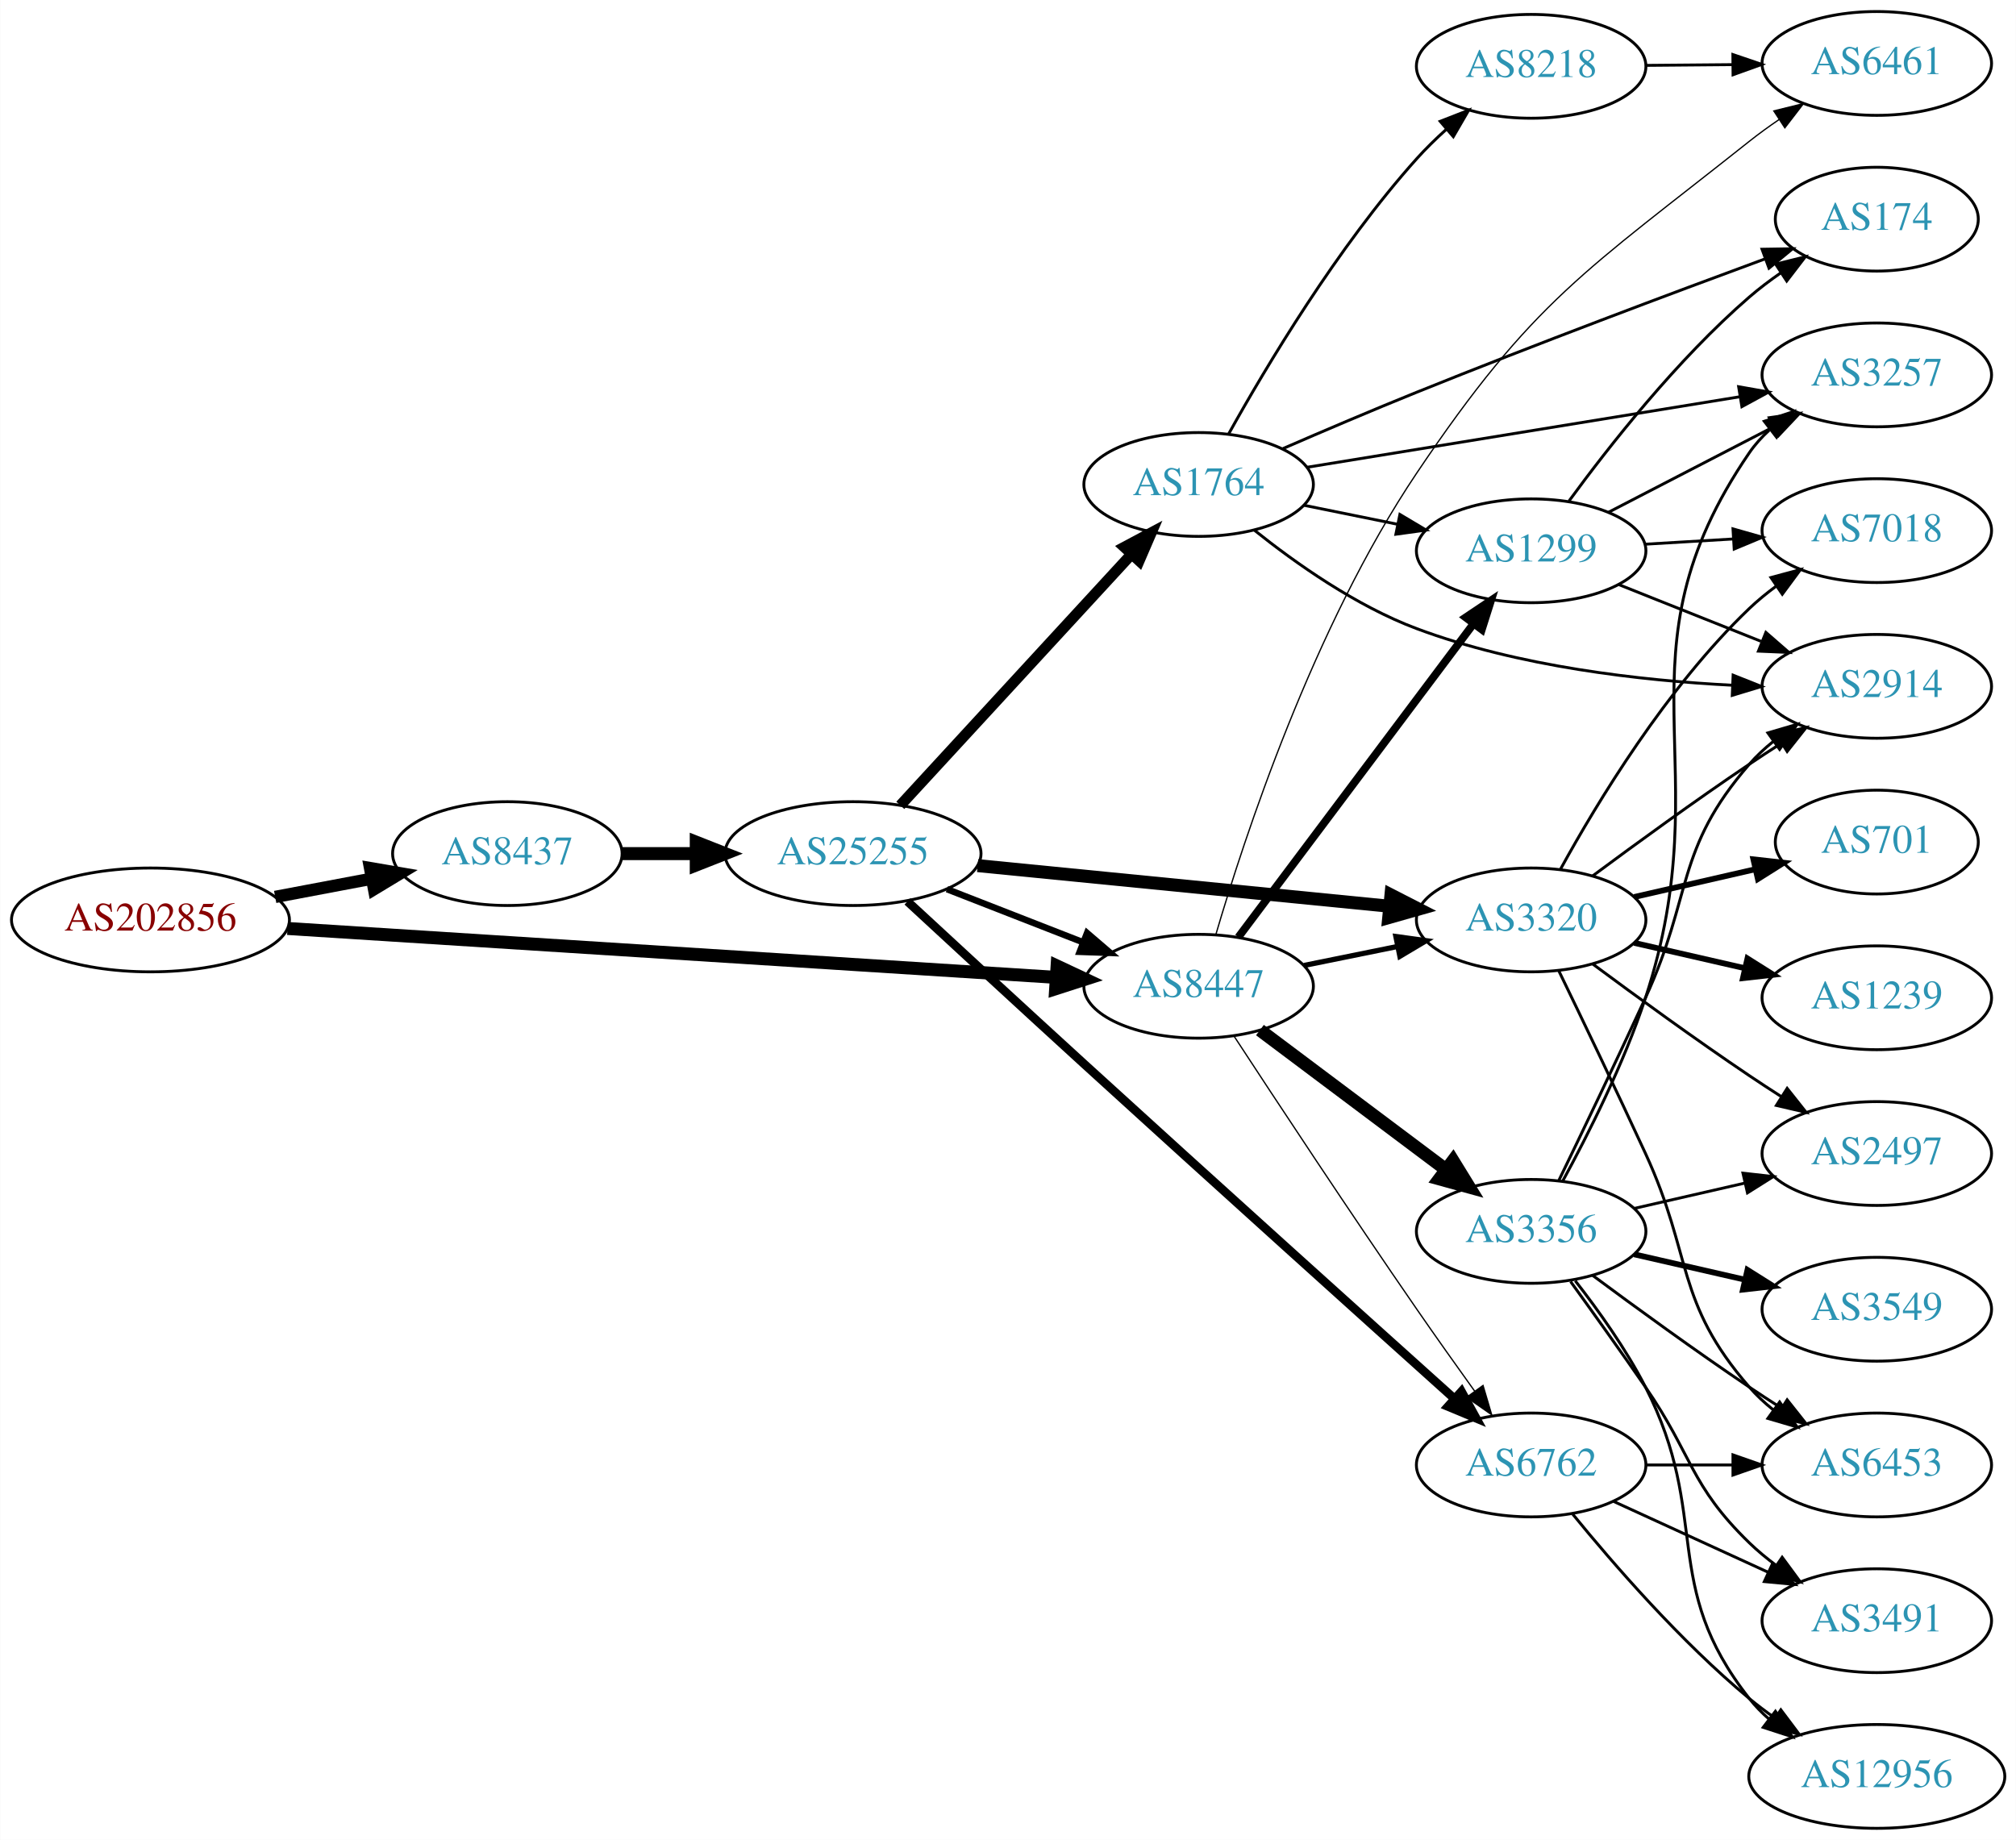
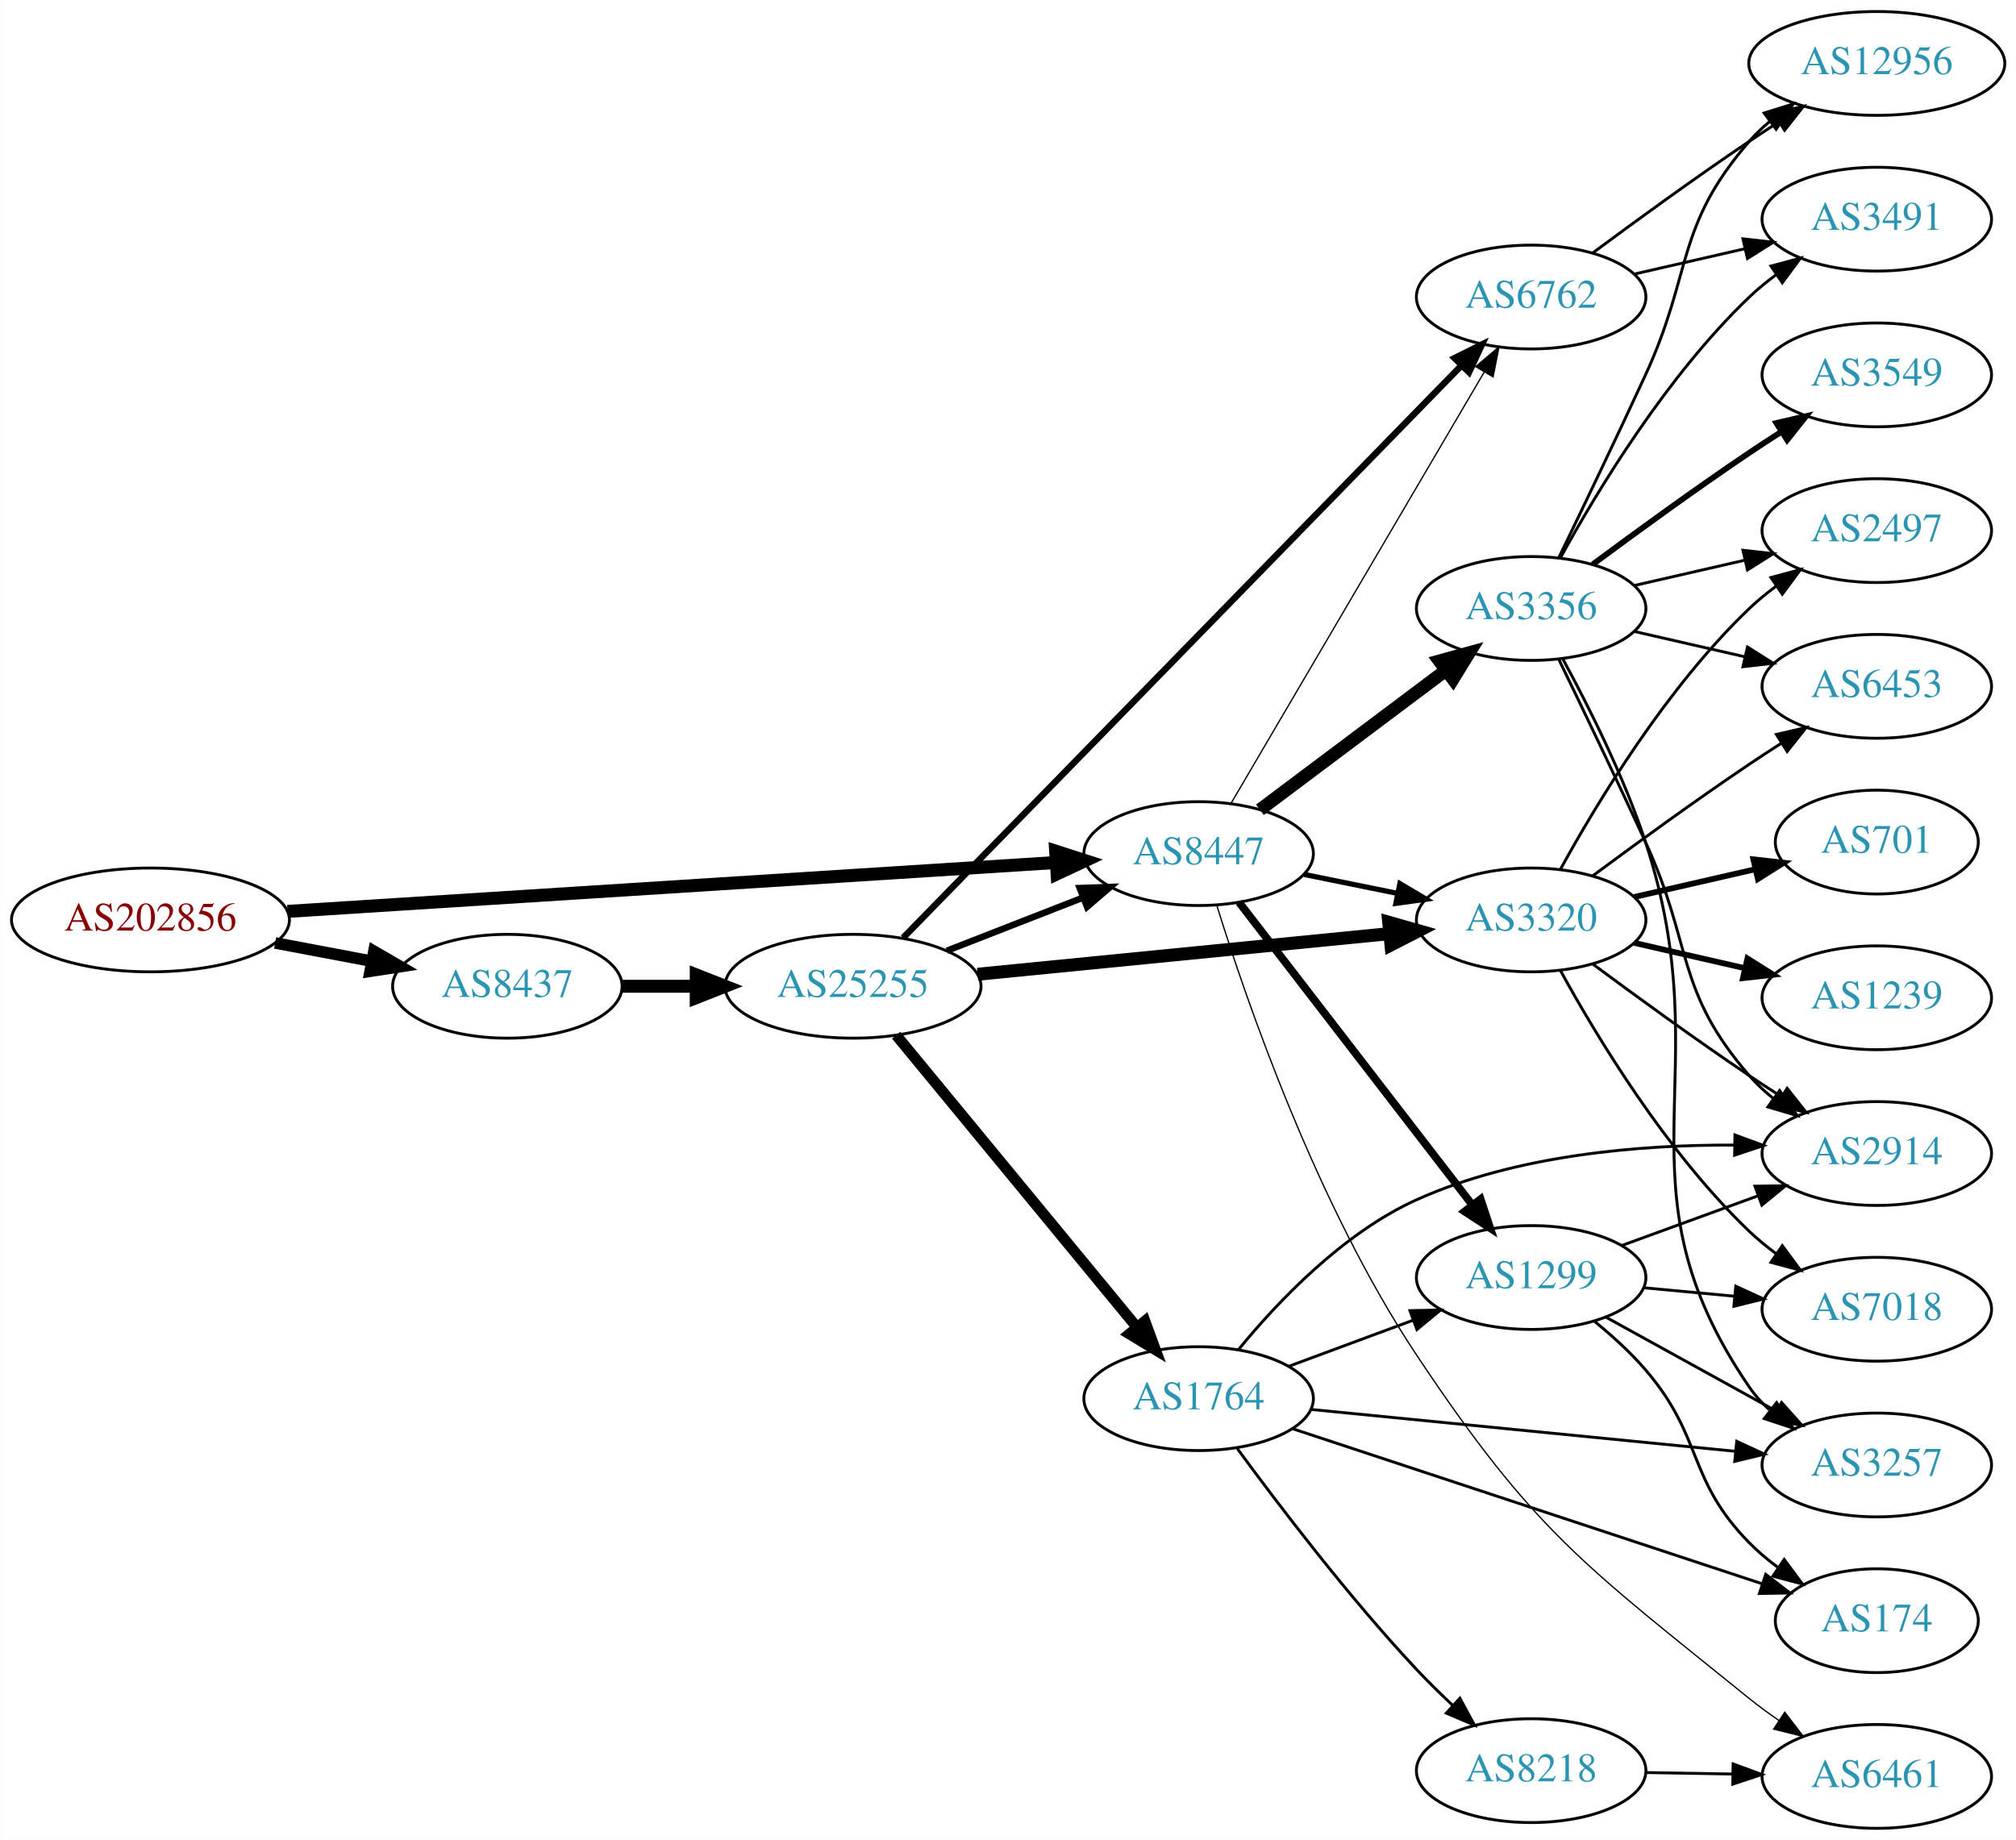
<svg xmlns="http://www.w3.org/2000/svg" xmlns:xlink="http://www.w3.org/1999/xlink" width="699pt" height="638pt" viewBox="0.00 0.00 698.85 638.00">
  <g id="graph0" class="graph" transform="scale(1 1) rotate(0) translate(4 634)">
    <polygon fill="white" stroke="none" points="-4,4 -4,-634 694.855,-634 694.855,4 -4,4" />
    <g id="node1" class="node">
      <g id="a_node1">
        <a xlink:href="/asn/202856" xlink:title="AS202856 ~ BENE GmbH [AT]">
          <ellipse fill="#ffffff" stroke="black" cx="48.096" cy="-315" rx="48.192" ry="18" />
          <text text-anchor="middle" x="48.096" y="-311.3" font-family="Times,serif" font-size="14.00" fill="#880000">AS202856</text>
        </a>
      </g>
    </g>
    <g id="node2" class="node">
      <g id="a_node2">
        <a xlink:href="/asn/8437" xlink:title="AS8437 ~ Hutchison Drei Austria GmbH [AT]">
-           <ellipse fill="#ffffff" stroke="black" cx="171.838" cy="-338" rx="39.794" ry="18" />
-           <text text-anchor="middle" x="171.838" y="-334.3" font-family="Times,serif" font-size="14.00" fill="#2c94b3">AS8437</text>
+           <ellipse fill="#ffffff" stroke="black" cx="171.838" cy="-292" rx="39.794" ry="18" />
+           <text text-anchor="middle" x="171.838" y="-288.3" font-family="Times,serif" font-size="14.00" fill="#2c94b3">AS8437</text>
        </a>
      </g>
    </g>
    <g id="edge1" class="edge">
-       <path fill="none" stroke="black" stroke-width="4.263" d="M91.334,-322.98C102.165,-325.026 113.868,-327.237 124.877,-329.317" />
-       <polygon fill="black" stroke="black" stroke-width="4.263" points="124.229,-332.991 134.748,-331.182 125.614,-325.66 124.229,-332.991" />
+       <path fill="none" stroke="black" stroke-width="4.026" d="M91.334,-307.02C102.165,-304.974 113.868,-302.763 124.877,-300.683" />
+       <polygon fill="black" stroke="black" stroke-width="4.026" points="125.575,-304.137 134.748,-298.818 124.267,-297.213 125.575,-304.137" />
    </g>
    <g id="node3" class="node">
      <g id="a_node3">
        <a xlink:href="/asn/8447" xlink:title="AS8447 ~ A1 Telekom Austria AG [AT]">
-           <ellipse fill="#ffffff" stroke="black" cx="411.523" cy="-292" rx="39.794" ry="18" />
-           <text text-anchor="middle" x="411.523" y="-288.3" font-family="Times,serif" font-size="14.00" fill="#2c94b3">AS8447</text>
+           <ellipse fill="#ffffff" stroke="black" cx="411.523" cy="-338" rx="39.794" ry="18" />
+           <text text-anchor="middle" x="411.523" y="-334.3" font-family="Times,serif" font-size="14.00" fill="#2c94b3">AS8447</text>
        </a>
      </g>
    </g>
    <g id="edge2" class="edge">
-       <path fill="none" stroke="black" stroke-width="4.5" d="M95.606,-312.04C164.246,-307.672 292.062,-299.538 361.896,-295.094" />
-       <polygon fill="black" stroke="black" stroke-width="4.5" points="362.446,-299.005 372.176,-294.44 361.946,-291.146 362.446,-299.005" />
+       <path fill="none" stroke="black" stroke-width="4.5" d="M95.606,-317.96C164.246,-322.328 292.062,-330.462 361.896,-334.906" />
+       <polygon fill="black" stroke="black" stroke-width="4.5" points="361.946,-338.854 372.176,-335.56 362.446,-330.995 361.946,-338.854" />
    </g>
    <g id="node4" class="node">
      <g id="a_node4">
        <a xlink:href="/asn/25255" xlink:title="AS25255 ~ ==&gt; TELE2 AUSTRIA &lt;== [AT]">
-           <ellipse fill="#ffffff" stroke="black" cx="291.681" cy="-338" rx="44.393" ry="18" />
-           <text text-anchor="middle" x="291.681" y="-334.3" font-family="Times,serif" font-size="14.00" fill="#2c94b3">AS25255</text>
+           <ellipse fill="#ffffff" stroke="black" cx="291.681" cy="-292" rx="44.393" ry="18" />
+           <text text-anchor="middle" x="291.681" y="-288.3" font-family="Times,serif" font-size="14.00" fill="#2c94b3">AS25255</text>
        </a>
      </g>
    </g>
    <g id="edge3" class="edge">
-       <path fill="none" stroke="black" stroke-width="4.5" d="M211.751,-338C219.853,-338 228.528,-338 237.055,-338" />
-       <polygon fill="black" stroke="black" stroke-width="4.5" points="237.332,-341.938 247.332,-338 237.332,-334.063 237.332,-341.938" />
+       <path fill="none" stroke="black" stroke-width="4.5" d="M211.751,-292C219.853,-292 228.528,-292 237.055,-292" />
+       <polygon fill="black" stroke="black" stroke-width="4.5" points="237.332,-295.938 247.332,-292 237.332,-288.063 237.332,-295.938" />
    </g>
    <g id="node6" class="node">
      <g id="a_node6">
        <a xlink:href="/asn/3320" xlink:title="AS3320 ~ DTAG [DE]">
          <ellipse fill="#ffffff" stroke="black" cx="526.816" cy="-315" rx="39.794" ry="18" />
          <text text-anchor="middle" x="526.816" y="-311.3" font-family="Times,serif" font-size="14.00" fill="#2c94b3">AS3320</text>
        </a>
      </g>
    </g>
-     <g id="edge15" class="edge">
-       <path fill="none" stroke="black" stroke-width="1.8" d="M448.059,-299.214C458.288,-301.291 469.588,-303.585 480.331,-305.766" />
-       <polygon fill="black" stroke="black" stroke-width="1.8" points="479.91,-309.252 490.406,-307.811 481.303,-302.392 479.91,-309.252" />
+     <g id="edge23" class="edge">
+       <path fill="none" stroke="black" stroke-width="1.8" d="M448.059,-330.786C458.288,-328.709 469.588,-326.415 480.331,-324.234" />
+       <polygon fill="black" stroke="black" stroke-width="1.8" points="481.303,-327.608 490.406,-322.189 479.91,-320.748 481.303,-327.608" />
    </g>
    <g id="node7" class="node">
      <g id="a_node7">
        <a xlink:href="/asn/6762" xlink:title="AS6762 ~ TELECOM ITALIA SPARKLE S.p.A. [IT]">
-           <ellipse fill="#ffffff" stroke="black" cx="526.816" cy="-126" rx="39.794" ry="18" />
-           <text text-anchor="middle" x="526.816" y="-122.3" font-family="Times,serif" font-size="14.00" fill="#2c94b3">AS6762</text>
-         </a>
-       </g>
-     </g>
-     <g id="edge16" class="edge">
-       <path fill="none" stroke="black" stroke-width="0.45" d="M423.729,-274.804C438.181,-252.716 464.193,-213.261 487.17,-180 493.625,-170.655 500.835,-160.506 507.263,-151.555" />
-       <polygon fill="black" stroke="black" stroke-width="0.45" points="510.129,-153.565 513.136,-143.406 504.45,-149.472 510.129,-153.565" />
-     </g>
-     <g id="node10" class="node">
-       <g id="a_node10">
+           <ellipse fill="#ffffff" stroke="black" cx="526.816" cy="-531" rx="39.794" ry="18" />
+           <text text-anchor="middle" x="526.816" y="-527.3" font-family="Times,serif" font-size="14.00" fill="#2c94b3">AS6762</text>
+         </a>
+       </g>
+     </g>
+     <g id="edge24" class="edge">
+       <path fill="none" stroke="black" stroke-width="0.45" d="M422.777,-355.468C442.788,-389.557 487.133,-465.102 510.588,-505.058" />
+       <polygon fill="black" stroke="black" stroke-width="0.45" points="507.586,-506.859 515.667,-513.711 513.623,-503.315 507.586,-506.859" />
+     </g>
+     <g id="node9" class="node">
+       <g id="a_node9">
        <a xlink:href="/asn/1299" xlink:title="AS1299 ~ Telia Carrier [EU]">
-           <ellipse fill="#ffffff" stroke="black" cx="526.816" cy="-443" rx="39.794" ry="18" />
-           <text text-anchor="middle" x="526.816" y="-439.3" font-family="Times,serif" font-size="14.00" fill="#2c94b3">AS1299</text>
-         </a>
-       </g>
-     </g>
-     <g id="edge14" class="edge">
-       <path fill="none" stroke="black" stroke-width="2.7" d="M425.299,-309.028C445.188,-335.537 483.668,-386.824 506.818,-417.679" />
-       <polygon fill="black" stroke="black" stroke-width="2.7" points="504.112,-419.904 512.913,-425.802 509.711,-415.703 504.112,-419.904" />
+           <ellipse fill="#ffffff" stroke="black" cx="526.816" cy="-191" rx="39.794" ry="18" />
+           <text text-anchor="middle" x="526.816" y="-187.3" font-family="Times,serif" font-size="14.00" fill="#2c94b3">AS1299</text>
+         </a>
+       </g>
+     </g>
+     <g id="edge20" class="edge">
+       <path fill="none" stroke="black" stroke-width="2.7" d="M425.519,-321.137C445.304,-295.466 483.114,-246.407 506.236,-216.406" />
+       <polygon fill="black" stroke="black" stroke-width="2.7" points="509.29,-218.176 512.622,-208.119 503.746,-213.903 509.29,-218.176" />
    </g>
    <g id="node13" class="node">
      <g id="a_node13">
+         <a xlink:href="/asn/6461" xlink:title="AS6461 ~ Zayo Bandwidth [US]">
+           <ellipse fill="#ffffff" stroke="black" cx="646.659" cy="-18" rx="39.794" ry="18" />
+           <text text-anchor="middle" x="646.659" y="-14.3" font-family="Times,serif" font-size="14.00" fill="#2c94b3">AS6461</text>
+         </a>
+       </g>
+     </g>
+     <g id="edge22" class="edge">
+       <path fill="none" stroke="black" stroke-width="0.45" d="M417.787,-320.151C427.948,-287.396 452.374,-216.259 487.17,-164 527.982,-102.704 545.198,-91.3 602.463,-45 605.712,-42.373 609.233,-39.795 612.816,-37.339" />
+       <polygon fill="black" stroke="black" stroke-width="0.45" points="614.735,-40.266 621.186,-31.861 610.902,-34.409 614.735,-40.266" />
+     </g>
+     <g id="node19" class="node">
+       <g id="a_node19">
        <a xlink:href="/asn/3356" xlink:title="AS3356 ~ Level 3 Parent, LLC [US]">
-           <ellipse fill="#ffffff" stroke="black" cx="526.816" cy="-207" rx="39.794" ry="18" />
-           <text text-anchor="middle" x="526.816" y="-203.3" font-family="Times,serif" font-size="14.00" fill="#2c94b3">AS3356</text>
-         </a>
-       </g>
-     </g>
-     <g id="edge13" class="edge">
-       <path fill="none" stroke="black" stroke-width="4.5" d="M432.778,-276.804C450.71,-263.35 477.08,-243.565 497.172,-228.491" />
-       <polygon fill="black" stroke="black" stroke-width="4.5" points="499.719,-231.502 505.355,-222.351 494.993,-225.203 499.719,-231.502" />
-     </g>
-     <g id="node14" class="node">
-       <g id="a_node14">
-         <a xlink:href="/asn/6461" xlink:title="AS6461 ~ Zayo Bandwidth [US]">
-           <ellipse fill="#ffffff" stroke="black" cx="646.659" cy="-612" rx="39.794" ry="18" />
-           <text text-anchor="middle" x="646.659" y="-608.3" font-family="Times,serif" font-size="14.00" fill="#2c94b3">AS6461</text>
-         </a>
-       </g>
-     </g>
-     <g id="edge17" class="edge">
-       <path fill="none" stroke="black" stroke-width="0.45" d="M417.456,-309.801C427.233,-343.178 451.273,-416.605 487.17,-470 527.549,-530.063 545.796,-539.978 602.463,-585 605.734,-587.599 609.27,-590.159 612.86,-592.605" />
-       <polygon fill="black" stroke="black" stroke-width="0.45" points="610.952,-595.539 621.24,-598.072 614.777,-589.676 610.952,-595.539" />
-     </g>
-     <g id="edge5" class="edge">
-       <path fill="none" stroke="black" stroke-width="2.25" d="M324.26,-325.673C338.689,-320.04 355.929,-313.311 371.19,-307.354" />
-       <polygon fill="black" stroke="black" stroke-width="2.25" points="372.841,-310.466 380.884,-303.57 370.296,-303.946 372.841,-310.466" />
+           <ellipse fill="#ffffff" stroke="black" cx="526.816" cy="-423" rx="39.794" ry="18" />
+           <text text-anchor="middle" x="526.816" y="-419.3" font-family="Times,serif" font-size="14.00" fill="#2c94b3">AS3356</text>
+         </a>
+       </g>
+     </g>
+     <g id="edge21" class="edge">
+       <path fill="none" stroke="black" stroke-width="4.5" d="M432.778,-353.196C450.71,-366.65 477.08,-386.435 497.172,-401.509" />
+       <polygon fill="black" stroke="black" stroke-width="4.5" points="494.993,-404.797 505.355,-407.649 499.719,-398.498 494.993,-404.797" />
+     </g>
+     <g id="edge6" class="edge">
+       <path fill="none" stroke="black" stroke-width="2.25" d="M324.26,-304.327C338.689,-309.96 355.929,-316.689 371.19,-322.646" />
+       <polygon fill="black" stroke="black" stroke-width="2.25" points="370.296,-326.054 380.884,-326.43 372.841,-319.534 370.296,-326.054" />
    </g>
    <g id="node5" class="node">
      <g id="a_node5">
        <a xlink:href="/asn/1764" xlink:title="AS1764 ~ NEXTLAYER-AS [AT]">
-           <ellipse fill="#ffffff" stroke="black" cx="411.523" cy="-466" rx="39.794" ry="18" />
-           <text text-anchor="middle" x="411.523" y="-462.3" font-family="Times,serif" font-size="14.00" fill="#2c94b3">AS1764</text>
+           <ellipse fill="#ffffff" stroke="black" cx="411.523" cy="-149" rx="39.794" ry="18" />
+           <text text-anchor="middle" x="411.523" y="-145.3" font-family="Times,serif" font-size="14.00" fill="#2c94b3">AS1764</text>
        </a>
      </g>
    </g>
    <g id="edge4" class="edge">
-       <path fill="none" stroke="black" stroke-width="3.75" d="M308.086,-354.734C328.554,-376.965 364.848,-416.388 388.285,-441.845" />
-       <polygon fill="black" stroke="black" stroke-width="3.75" points="385.765,-444.276 395.113,-449.262 390.915,-439.535 385.765,-444.276" />
-     </g>
-     <g id="edge6" class="edge">
-       <path fill="none" stroke="black" stroke-width="4.5" d="M334.9,-333.835C375.145,-329.864 435.684,-323.892 477.761,-319.741" />
-       <polygon fill="black" stroke="black" stroke-width="4.5" points="478.206,-323.654 487.771,-318.753 477.433,-315.817 478.206,-323.654" />
+       <path fill="none" stroke="black" stroke-width="3.75" d="M306.661,-275.034C327.304,-249.986 366.064,-202.951 389.952,-173.962" />
+       <polygon fill="black" stroke="black" stroke-width="3.75" points="392.902,-175.887 396.56,-165.943 387.5,-171.435 392.902,-175.887" />
+     </g>
+     <g id="edge5" class="edge">
+       <path fill="none" stroke="black" stroke-width="4.5" d="M334.9,-296.165C375.145,-300.136 435.684,-306.108 477.761,-310.259" />
+       <polygon fill="black" stroke="black" stroke-width="4.5" points="477.433,-314.183 487.771,-311.247 478.206,-306.346 477.433,-314.183" />
    </g>
    <g id="edge7" class="edge">
-       <path fill="none" stroke="black" stroke-width="3" d="M310.561,-321.422C326.581,-306.591 350.741,-284.282 371.877,-265 416.808,-224.008 469.462,-176.599 500.089,-149.085" />
-       <polygon fill="black" stroke="black" stroke-width="3" points="502.649,-151.49 507.75,-142.204 497.972,-146.282 502.649,-151.49" />
+       <path fill="none" stroke="black" stroke-width="2.25" d="M309.074,-308.806C349.804,-350.561 455.695,-459.115 502.726,-507.329" />
+       <polygon fill="black" stroke="black" stroke-width="2.25" points="500.262,-509.815 509.75,-514.53 505.273,-504.928 500.262,-509.815" />
    </g>
    <g id="node8" class="node">
      <g id="a_node8">
+         <a xlink:href="/asn/8218" xlink:title="AS8218 ~ legacy Neotelecoms [FR]">
+           <ellipse fill="#ffffff" stroke="black" cx="526.816" cy="-20" rx="39.794" ry="18" />
+           <text text-anchor="middle" x="526.816" y="-16.3" font-family="Times,serif" font-size="14.00" fill="#2c94b3">AS8218</text>
+         </a>
+       </g>
+     </g>
+     <g id="edge8" class="edge">
+       <path fill="none" stroke="black" d="M424.943,-131.674C439.15,-112.271 463.514,-80.24 487.17,-55 491.038,-50.872 495.322,-46.674 499.586,-42.685" />
+       <polygon fill="black" stroke="black" points="502.116,-45.115 507.149,-35.793 497.401,-39.942 502.116,-45.115" />
+     </g>
+     <g id="edge9" class="edge">
+       <path fill="none" stroke="black" d="M442.884,-160.255C456.091,-165.151 471.747,-170.956 485.88,-176.195" />
+       <polygon fill="black" stroke="black" points="484.779,-179.519 495.372,-179.714 487.212,-172.956 484.779,-179.519" />
+     </g>
+     <g id="node10" class="node">
+       <g id="a_node10">
        <a xlink:href="/asn/2914" xlink:title="AS2914 ~ NTT America, Inc. [US]">
-           <ellipse fill="#ffffff" stroke="black" cx="646.659" cy="-396" rx="39.794" ry="18" />
-           <text text-anchor="middle" x="646.659" y="-392.3" font-family="Times,serif" font-size="14.00" fill="#2c94b3">AS2914</text>
-         </a>
-       </g>
-     </g>
-     <g id="edge8" class="edge">
-       <path fill="none" stroke="black" d="M430.804,-450.181C445.142,-438.704 466.131,-423.867 487.17,-416 522.329,-402.852 564.614,-398.016 596.661,-396.378" />
-       <polygon fill="black" stroke="black" points="596.842,-399.874 606.685,-395.953 596.545,-392.88 596.842,-399.874" />
-     </g>
-     <g id="node9" class="node">
-       <g id="a_node9">
-         <a xlink:href="/asn/174" xlink:title="AS174 ~ Cogent Communications [US]">
-           <ellipse fill="#ffffff" stroke="black" cx="646.659" cy="-558" rx="35.194" ry="18" />
-           <text text-anchor="middle" x="646.659" y="-554.3" font-family="Times,serif" font-size="14.00" fill="#2c94b3">AS174</text>
-         </a>
-       </g>
-     </g>
-     <g id="edge9" class="edge">
-       <path fill="none" stroke="black" d="M440.76,-478.445C454.675,-484.49 471.74,-491.775 487.17,-498 528.216,-514.559 575.752,-532.376 607.975,-544.254" />
-       <polygon fill="black" stroke="black" points="606.866,-547.575 617.46,-547.742 609.282,-541.006 606.866,-547.575" />
+           <ellipse fill="#ffffff" stroke="black" cx="646.659" cy="-234" rx="39.794" ry="18" />
+           <text text-anchor="middle" x="646.659" y="-230.3" font-family="Times,serif" font-size="14.00" fill="#2c94b3">AS2914</text>
+         </a>
+       </g>
    </g>
    <g id="edge10" class="edge">
-       <path fill="none" stroke="black" d="M448.059,-458.786C458.288,-456.709 469.588,-454.415 480.331,-452.234" />
-       <polygon fill="black" stroke="black" points="481.303,-455.608 490.406,-450.189 479.91,-448.748 481.303,-455.608" />
+       <path fill="none" stroke="black" d="M425.281,-165.938C438.703,-182.347 461.426,-206.4 487.17,-218 521.752,-233.583 564.772,-237.061 597.261,-236.932" />
+       <polygon fill="black" stroke="black" points="597.471,-240.429 607.416,-236.774 597.362,-233.43 597.471,-240.429" />
    </g>
    <g id="node11" class="node">
      <g id="a_node11">
-         <a xlink:href="/asn/3257" xlink:title="AS3257 ~ GTT [DE]">
-           <ellipse fill="#ffffff" stroke="black" cx="646.659" cy="-504" rx="39.794" ry="18" />
-           <text text-anchor="middle" x="646.659" y="-500.3" font-family="Times,serif" font-size="14.00" fill="#2c94b3">AS3257</text>
+         <a xlink:href="/asn/174" xlink:title="AS174 ~ Cogent Communications [US]">
+           <ellipse fill="#ffffff" stroke="black" cx="646.659" cy="-72" rx="35.194" ry="18" />
+           <text text-anchor="middle" x="646.659" y="-68.3" font-family="Times,serif" font-size="14.00" fill="#2c94b3">AS174</text>
        </a>
      </g>
    </g>
    <g id="edge11" class="edge">
-       <path fill="none" stroke="black" d="M449.207,-471.979C489.774,-478.591 555.211,-489.257 599.297,-496.443" />
-       <polygon fill="black" stroke="black" points="598.756,-499.901 609.189,-498.056 599.882,-492.992 598.756,-499.901" />
+       <path fill="none" stroke="black" d="M443.965,-138.615C486.229,-124.656 561.321,-99.855 606.993,-84.771" />
+       <polygon fill="black" stroke="black" points="608.148,-88.075 616.546,-81.615 605.953,-81.428 608.148,-88.075" />
    </g>
    <g id="node12" class="node">
      <g id="a_node12">
-         <a xlink:href="/asn/8218" xlink:title="AS8218 ~ legacy Neotelecoms [FR]">
-           <ellipse fill="#ffffff" stroke="black" cx="526.816" cy="-611" rx="39.794" ry="18" />
-           <text text-anchor="middle" x="526.816" y="-607.3" font-family="Times,serif" font-size="14.00" fill="#2c94b3">AS8218</text>
+         <a xlink:href="/asn/3257" xlink:title="AS3257 ~ GTT [DE]">
+           <ellipse fill="#ffffff" stroke="black" cx="646.659" cy="-126" rx="39.794" ry="18" />
+           <text text-anchor="middle" x="646.659" y="-122.3" font-family="Times,serif" font-size="14.00" fill="#2c94b3">AS3257</text>
        </a>
      </g>
    </g>
    <g id="edge12" class="edge">
-       <path fill="none" stroke="black" d="M421.958,-483.583C434.894,-506.818 459.685,-548.38 487.17,-579 490.264,-582.448 493.741,-585.844 497.308,-589.062" />
-       <polygon fill="black" stroke="black" points="495.274,-591.927 505.147,-595.771 499.825,-586.609 495.274,-591.927" />
-     </g>
-     <g id="edge23" class="edge">
-       <path fill="none" stroke="black" d="M548.146,-330.277C563.009,-341.304 583.753,-356.407 602.463,-369 606.012,-371.389 609.762,-373.839 613.51,-376.242" />
-       <polygon fill="black" stroke="black" points="611.836,-379.325 622.159,-381.712 615.578,-373.409 611.836,-379.325" />
+       <path fill="none" stroke="black" d="M450.499,-145.253C490.635,-141.294 554.037,-135.039 597.621,-130.739" />
+       <polygon fill="black" stroke="black" points="598.091,-134.21 607.699,-129.745 597.403,-127.244 598.091,-134.21" />
+     </g>
+     <g id="edge19" class="edge">
+       <path fill="none" stroke="black" d="M548.146,-299.723C563.009,-288.696 583.753,-273.593 602.463,-261 606.012,-258.611 609.762,-256.161 613.51,-253.758" />
+       <polygon fill="black" stroke="black" points="615.578,-256.591 622.159,-248.288 611.836,-250.675 615.578,-256.591" />
+     </g>
+     <g id="node14" class="node">
+       <g id="a_node14">
+         <a xlink:href="/asn/1239" xlink:title="AS1239 ~ Sprint [US]">
+           <ellipse fill="#ffffff" stroke="black" cx="646.659" cy="-288" rx="39.794" ry="18" />
+           <text text-anchor="middle" x="646.659" y="-284.3" font-family="Times,serif" font-size="14.00" fill="#2c94b3">AS1239</text>
+         </a>
+       </g>
+     </g>
+     <g id="edge14" class="edge">
+       <path fill="none" stroke="black" stroke-width="2" d="M562.535,-307.045C574.535,-304.296 588.156,-301.175 600.849,-298.267" />
+       <polygon fill="black" stroke="black" stroke-width="2" points="601.815,-301.636 610.78,-295.991 600.251,-294.813 601.815,-301.636" />
    </g>
    <g id="node15" class="node">
      <g id="a_node15">
-         <a xlink:href="/asn/7018" xlink:title="AS7018 ~ AT&amp;T Services, Inc. [US]">
-           <ellipse fill="#ffffff" stroke="black" cx="646.659" cy="-450" rx="39.794" ry="18" />
-           <text text-anchor="middle" x="646.659" y="-446.3" font-family="Times,serif" font-size="14.00" fill="#2c94b3">AS7018</text>
-         </a>
-       </g>
-     </g>
-     <g id="edge18" class="edge">
-       <path fill="none" stroke="black" d="M537.057,-332.713C549.603,-355.561 573.78,-395.611 602.463,-423 605.331,-425.739 608.52,-428.347 611.829,-430.785" />
-       <polygon fill="black" stroke="black" points="609.952,-433.742 620.188,-436.477 613.892,-427.956 609.952,-433.742" />
-     </g>
-     <g id="node16" class="node">
-       <g id="a_node16">
-         <a xlink:href="/asn/6453" xlink:title="AS6453 ~ TATA COMMUNICATIONS (AMERICA) INC [US]">
-           <ellipse fill="#ffffff" stroke="black" cx="646.659" cy="-126" rx="39.794" ry="18" />
-           <text text-anchor="middle" x="646.659" y="-122.3" font-family="Times,serif" font-size="14.00" fill="#2c94b3">AS6453</text>
-         </a>
-       </g>
-     </g>
-     <g id="edge19" class="edge">
-       <path fill="none" stroke="black" d="M536.397,-297.367C544.322,-281.002 556.358,-255.935 566.463,-234 582.946,-198.219 576.629,-182.742 602.463,-153 604.927,-150.162 607.764,-147.523 610.782,-145.094" />
-       <polygon fill="black" stroke="black" points="612.969,-147.833 619.06,-139.164 608.892,-142.142 612.969,-147.833" />
-     </g>
-     <g id="node17" class="node">
-       <g id="a_node17">
        <a xlink:href="/asn/701" xlink:title="AS701 ~ UUNET [US]">
          <ellipse fill="#ffffff" stroke="black" cx="646.659" cy="-342" rx="35.194" ry="18" />
          <text text-anchor="middle" x="646.659" y="-338.3" font-family="Times,serif" font-size="14.00" fill="#2c94b3">AS701</text>
        </a>
      </g>
    </g>
-     <g id="edge20" class="edge">
+     <g id="edge15" class="edge">
      <path fill="none" stroke="black" stroke-width="2" d="M562.535,-322.955C575.628,-325.955 590.65,-329.396 604.291,-332.522" />
      <polygon fill="black" stroke="black" stroke-width="2" points="603.869,-336.016 614.398,-334.838 605.432,-329.193 603.869,-336.016" />
    </g>
+     <g id="node16" class="node">
+       <g id="a_node16">
+         <a xlink:href="/asn/7018" xlink:title="AS7018 ~ AT&amp;T Services, Inc. [US]">
+           <ellipse fill="#ffffff" stroke="black" cx="646.659" cy="-180" rx="39.794" ry="18" />
+           <text text-anchor="middle" x="646.659" y="-176.3" font-family="Times,serif" font-size="14.00" fill="#2c94b3">AS7018</text>
+         </a>
+       </g>
+     </g>
+     <g id="edge16" class="edge">
+       <path fill="none" stroke="black" d="M537.057,-297.287C549.603,-274.439 573.78,-234.389 602.463,-207 605.331,-204.261 608.52,-201.653 611.829,-199.215" />
+       <polygon fill="black" stroke="black" points="613.892,-202.044 620.188,-193.523 609.952,-196.258 613.892,-202.044" />
+     </g>
+     <g id="node17" class="node">
+       <g id="a_node17">
+         <a xlink:href="/asn/2497" xlink:title="AS2497 ~ Internet Initiative Japan Inc. [JP]">
+           <ellipse fill="#ffffff" stroke="black" cx="646.659" cy="-450" rx="39.794" ry="18" />
+           <text text-anchor="middle" x="646.659" y="-446.3" font-family="Times,serif" font-size="14.00" fill="#2c94b3">AS2497</text>
+         </a>
+       </g>
+     </g>
+     <g id="edge17" class="edge">
+       <path fill="none" stroke="black" d="M537.057,-332.713C549.603,-355.561 573.78,-395.611 602.463,-423 605.331,-425.739 608.52,-428.347 611.829,-430.785" />
+       <polygon fill="black" stroke="black" points="609.952,-433.742 620.188,-436.477 613.892,-427.956 609.952,-433.742" />
+     </g>
    <g id="node18" class="node">
      <g id="a_node18">
-         <a xlink:href="/asn/2497" xlink:title="AS2497 ~ Internet Initiative Japan Inc. [JP]">
-           <ellipse fill="#ffffff" stroke="black" cx="646.659" cy="-234" rx="39.794" ry="18" />
-           <text text-anchor="middle" x="646.659" y="-230.3" font-family="Times,serif" font-size="14.00" fill="#2c94b3">AS2497</text>
-         </a>
-       </g>
-     </g>
-     <g id="edge21" class="edge">
-       <path fill="none" stroke="black" d="M548.146,-299.723C563.009,-288.696 583.753,-273.593 602.463,-261 606.012,-258.611 609.762,-256.161 613.51,-253.758" />
-       <polygon fill="black" stroke="black" points="615.578,-256.591 622.159,-248.288 611.836,-250.675 615.578,-256.591" />
-     </g>
-     <g id="node19" class="node">
-       <g id="a_node19">
-         <a xlink:href="/asn/1239" xlink:title="AS1239 ~ Sprint [US]">
-           <ellipse fill="#ffffff" stroke="black" cx="646.659" cy="-288" rx="39.794" ry="18" />
-           <text text-anchor="middle" x="646.659" y="-284.3" font-family="Times,serif" font-size="14.00" fill="#2c94b3">AS1239</text>
-         </a>
-       </g>
-     </g>
-     <g id="edge22" class="edge">
-       <path fill="none" stroke="black" stroke-width="2" d="M562.535,-307.045C574.535,-304.296 588.156,-301.175 600.849,-298.267" />
-       <polygon fill="black" stroke="black" stroke-width="2" points="601.815,-301.636 610.78,-295.991 600.251,-294.813 601.815,-301.636" />
-     </g>
-     <g id="edge24" class="edge">
-       <path fill="none" stroke="black" d="M566.729,-126C576.282,-126 586.632,-126 596.594,-126" />
-       <polygon fill="black" stroke="black" points="596.787,-129.5 606.787,-126 596.787,-122.5 596.787,-129.5" />
+         <a xlink:href="/asn/6453" xlink:title="AS6453 ~ TATA COMMUNICATIONS (AMERICA) INC [US]">
+           <ellipse fill="#ffffff" stroke="black" cx="646.659" cy="-396" rx="39.794" ry="18" />
+           <text text-anchor="middle" x="646.659" y="-392.3" font-family="Times,serif" font-size="14.00" fill="#2c94b3">AS6453</text>
+         </a>
+       </g>
+     </g>
+     <g id="edge18" class="edge">
+       <path fill="none" stroke="black" d="M548.146,-330.277C563.009,-341.304 583.753,-356.407 602.463,-369 606.012,-371.389 609.762,-373.839 613.51,-376.242" />
+       <polygon fill="black" stroke="black" points="611.836,-379.325 622.159,-381.712 615.578,-373.409 611.836,-379.325" />
    </g>
    <g id="node20" class="node">
      <g id="a_node20">
        <a xlink:href="/asn/3491" xlink:title="AS3491 ~ PCCW Global, Inc. [US]">
-           <ellipse fill="#ffffff" stroke="black" cx="646.659" cy="-72" rx="39.794" ry="18" />
-           <text text-anchor="middle" x="646.659" y="-68.3" font-family="Times,serif" font-size="14.00" fill="#2c94b3">AS3491</text>
+           <ellipse fill="#ffffff" stroke="black" cx="646.659" cy="-558" rx="39.794" ry="18" />
+           <text text-anchor="middle" x="646.659" y="-554.3" font-family="Times,serif" font-size="14.00" fill="#2c94b3">AS3491</text>
        </a>
      </g>
    </g>
    <g id="edge25" class="edge">
-       <path fill="none" stroke="black" d="M555.445,-113.339C571.402,-106.027 591.672,-96.739 608.955,-88.819" />
-       <polygon fill="black" stroke="black" points="610.57,-91.929 618.203,-84.581 607.654,-85.565 610.57,-91.929" />
+       <path fill="none" stroke="black" d="M562.535,-538.955C574.535,-541.704 588.156,-544.825 600.849,-547.733" />
+       <polygon fill="black" stroke="black" points="600.251,-551.187 610.78,-550.009 601.815,-544.364 600.251,-551.187" />
    </g>
    <g id="node21" class="node">
      <g id="a_node21">
        <a xlink:href="/asn/12956" xlink:title="AS12956 ~ TELXIUS [ES]">
-           <ellipse fill="#ffffff" stroke="black" cx="646.659" cy="-18" rx="44.393" ry="18" />
-           <text text-anchor="middle" x="646.659" y="-14.3" font-family="Times,serif" font-size="14.00" fill="#2c94b3">AS12956</text>
+           <ellipse fill="#ffffff" stroke="black" cx="646.659" cy="-612" rx="44.393" ry="18" />
+           <text text-anchor="middle" x="646.659" y="-608.3" font-family="Times,serif" font-size="14.00" fill="#2c94b3">AS12956</text>
        </a>
      </g>
    </g>
    <g id="edge26" class="edge">
-       <path fill="none" stroke="black" d="M541.235,-108.935C555.35,-91.625 578.764,-64.655 602.463,-45 605.2,-42.729 608.144,-40.506 611.161,-38.37" />
-       <polygon fill="black" stroke="black" points="613.387,-41.092 619.75,-32.621 609.493,-35.275 613.387,-41.092" />
+       <path fill="none" stroke="black" d="M548.146,-546.277C563.009,-557.304 583.753,-572.407 602.463,-585 605.753,-587.215 609.215,-589.482 612.69,-591.715" />
+       <polygon fill="black" stroke="black" points="610.937,-594.748 621.257,-597.148 614.686,-588.837 610.937,-594.748" />
+     </g>
+     <g id="edge13" class="edge">
+       <path fill="none" stroke="black" d="M566.729,-19.34C576.282,-19.177 586.632,-19.002 596.594,-18.833" />
+       <polygon fill="black" stroke="black" points="596.848,-22.329 606.787,-18.66 596.729,-15.33 596.848,-22.329" />
+     </g>
+     <g id="edge36" class="edge">
+       <path fill="none" stroke="black" d="M558.163,-202.074C572.484,-207.299 589.777,-213.609 605.194,-219.235" />
+       <polygon fill="black" stroke="black" points="604.411,-222.675 615.004,-222.815 606.81,-216.099 604.411,-222.675" />
+     </g>
+     <g id="edge35" class="edge">
+       <path fill="none" stroke="black" d="M548.646,-175.912C554.78,-170.921 561.24,-165.079 566.463,-159 586.729,-135.412 580.674,-121.189 602.463,-99 605.46,-95.947 608.867,-93.084 612.422,-90.448" />
+       <polygon fill="black" stroke="black" points="614.548,-93.235 620.861,-84.727 610.62,-87.441 614.548,-93.235" />
+     </g>
+     <g id="edge34" class="edge">
+       <path fill="none" stroke="black" d="M552.807,-177.215C569.993,-167.736 593.022,-155.034 611.845,-144.651" />
+       <polygon fill="black" stroke="black" points="613.637,-147.66 620.703,-139.765 610.256,-141.53 613.637,-147.66" />
    </g>
    <g id="edge37" class="edge">
-       <path fill="none" stroke="black" d="M557.249,-431.261C572.153,-425.317 590.449,-418.02 606.522,-411.609" />
-       <polygon fill="black" stroke="black" points="608.201,-414.708 616.193,-407.752 605.608,-408.206 608.201,-414.708" />
-     </g>
-     <g id="edge38" class="edge">
-       <path fill="none" stroke="black" d="M539.928,-460.257C553.676,-479.071 577.458,-509.378 602.463,-531 605.866,-533.943 609.622,-536.782 613.458,-539.444" />
-       <polygon fill="black" stroke="black" points="611.589,-542.403 621.872,-544.955 615.424,-536.548 611.589,-542.403" />
-     </g>
-     <g id="edge36" class="edge">
-       <path fill="none" stroke="black" d="M553.677,-456.387C570.485,-465.087 592.601,-476.535 610.934,-486.025" />
-       <polygon fill="black" stroke="black" points="609.368,-489.156 619.858,-490.645 612.586,-482.939 609.368,-489.156" />
-     </g>
-     <g id="edge35" class="edge">
-       <path fill="none" stroke="black" d="M566.402,-445.292C576.169,-445.872 586.785,-446.503 596.979,-447.108" />
-       <polygon fill="black" stroke="black" points="596.796,-450.604 606.986,-447.703 597.211,-443.616 596.796,-450.604" />
-     </g>
-     <g id="edge34" class="edge">
-       <path fill="none" stroke="black" d="M566.729,-611.33C576.282,-611.411 586.632,-611.499 596.594,-611.584" />
-       <polygon fill="black" stroke="black" points="596.757,-615.085 606.787,-611.67 596.817,-608.085 596.757,-615.085" />
+       <path fill="none" stroke="black" d="M565.751,-187.459C575.742,-186.526 586.66,-185.507 597.126,-184.53" />
+       <polygon fill="black" stroke="black" points="597.759,-187.986 607.391,-183.572 597.109,-181.017 597.759,-187.986" />
+     </g>
+     <g id="edge29" class="edge">
+       <path fill="none" stroke="black" d="M536.397,-405.367C544.322,-389.002 556.358,-363.935 566.463,-342 582.946,-306.219 576.629,-290.742 602.463,-261 604.927,-258.162 607.764,-255.523 610.782,-253.094" />
+       <polygon fill="black" stroke="black" points="612.969,-255.833 619.06,-247.164 608.892,-250.142 612.969,-255.833" />
+     </g>
+     <g id="edge33" class="edge">
+       <path fill="none" stroke="black" d="M537.774,-405.53C546.522,-389.482 558.99,-364.802 566.463,-342 593.093,-260.742 554.166,-223.566 602.463,-153 604.411,-150.154 606.768,-147.548 609.364,-145.176" />
+       <polygon fill="black" stroke="black" points="611.916,-147.628 617.7,-138.751 607.643,-142.083 611.916,-147.628" />
    </g>
    <g id="edge28" class="edge">
-       <path fill="none" stroke="black" d="M536.397,-224.633C544.322,-240.998 556.358,-266.065 566.463,-288 582.946,-323.781 576.629,-339.258 602.463,-369 604.927,-371.838 607.764,-374.477 610.782,-376.906" />
-       <polygon fill="black" stroke="black" points="608.892,-379.858 619.06,-382.836 612.969,-374.167 608.892,-379.858" />
+       <path fill="none" stroke="black" d="M562.535,-430.955C574.535,-433.704 588.156,-436.825 600.849,-439.733" />
+       <polygon fill="black" stroke="black" points="600.251,-443.187 610.78,-442.009 601.815,-436.364 600.251,-443.187" />
    </g>
    <g id="edge32" class="edge">
-       <path fill="none" stroke="black" d="M537.774,-224.47C546.522,-240.518 558.99,-265.198 566.463,-288 593.093,-369.258 554.166,-406.434 602.463,-477 604.411,-479.846 606.768,-482.452 609.364,-484.824" />
-       <polygon fill="black" stroke="black" points="607.643,-487.917 617.7,-491.249 611.916,-482.372 607.643,-487.917" />
-     </g>
-     <g id="edge33" class="edge">
-       <path fill="none" stroke="black" d="M548.146,-191.723C563.009,-180.696 583.753,-165.593 602.463,-153 606.012,-150.611 609.762,-148.161 613.51,-145.758" />
-       <polygon fill="black" stroke="black" points="615.578,-148.591 622.159,-140.288 611.836,-142.675 615.578,-148.591" />
+       <path fill="none" stroke="black" d="M562.535,-415.045C574.535,-412.296 588.156,-409.175 600.849,-406.267" />
+       <polygon fill="black" stroke="black" points="601.815,-409.636 610.78,-403.991 600.251,-402.813 601.815,-409.636" />
+     </g>
+     <g id="edge31" class="edge">
+       <path fill="none" stroke="black" d="M537.057,-440.713C549.603,-463.561 573.78,-503.611 602.463,-531 605.331,-533.739 608.52,-536.347 611.829,-538.785" />
+       <polygon fill="black" stroke="black" points="609.952,-541.742 620.188,-544.477 613.892,-535.956 609.952,-541.742" />
    </g>
    <g id="edge30" class="edge">
-       <path fill="none" stroke="black" d="M562.535,-214.955C574.535,-217.704 588.156,-220.825 600.849,-223.733" />
-       <polygon fill="black" stroke="black" points="600.251,-227.187 610.78,-226.009 601.815,-220.364 600.251,-227.187" />
-     </g>
-     <g id="edge31" class="edge">
-       <path fill="none" stroke="black" d="M540.495,-189.594C548.111,-179.063 557.944,-165.33 566.463,-153 582.858,-129.269 581.769,-119.094 602.463,-99 605.308,-96.237 608.482,-93.614 611.782,-91.166" />
-       <polygon fill="black" stroke="black" points="613.847,-93.993 620.129,-85.462 609.898,-88.214 613.847,-93.993" />
-     </g>
-     <g id="edge29" class="edge">
-       <path fill="none" stroke="black" d="M542.113,-189.86C550.099,-179.647 559.76,-166.147 566.463,-153 589.443,-107.923 571.164,-84.754 602.463,-45 604.487,-42.429 606.828,-40.037 609.353,-37.826" />
-       <polygon fill="black" stroke="black" points="611.509,-40.584 617.342,-31.739 607.267,-35.016 611.509,-40.584" />
+       <path fill="none" stroke="black" d="M536.397,-440.633C544.322,-456.998 556.358,-482.065 566.463,-504 582.946,-539.781 576.629,-555.258 602.463,-585 604.608,-587.47 607.036,-589.791 609.62,-591.953" />
+       <polygon fill="black" stroke="black" points="607.595,-594.808 617.711,-597.956 611.765,-589.186 607.595,-594.808" />
    </g>
    <g id="node22" class="node">
      <g id="a_node22">
        <a xlink:href="/asn/3549" xlink:title="AS3549 ~ Level 3 Parent, LLC [US]">
-           <ellipse fill="#ffffff" stroke="black" cx="646.659" cy="-180" rx="39.794" ry="18" />
-           <text text-anchor="middle" x="646.659" y="-176.3" font-family="Times,serif" font-size="14.00" fill="#2c94b3">AS3549</text>
+           <ellipse fill="#ffffff" stroke="black" cx="646.659" cy="-504" rx="39.794" ry="18" />
+           <text text-anchor="middle" x="646.659" y="-500.3" font-family="Times,serif" font-size="14.00" fill="#2c94b3">AS3549</text>
        </a>
      </g>
    </g>
    <g id="edge27" class="edge">
-       <path fill="none" stroke="black" stroke-width="2" d="M562.535,-199.045C574.535,-196.296 588.156,-193.175 600.849,-190.267" />
-       <polygon fill="black" stroke="black" stroke-width="2" points="601.815,-193.636 610.78,-187.991 600.251,-186.813 601.815,-193.636" />
+       <path fill="none" stroke="black" stroke-width="2" d="M548.146,-438.277C563.009,-449.304 583.753,-464.407 602.463,-477 606.012,-479.389 609.762,-481.839 613.51,-484.242" />
+       <polygon fill="black" stroke="black" stroke-width="2" points="611.836,-487.325 622.159,-489.712 615.578,-481.409 611.836,-487.325" />
    </g>
  </g>
</svg>
